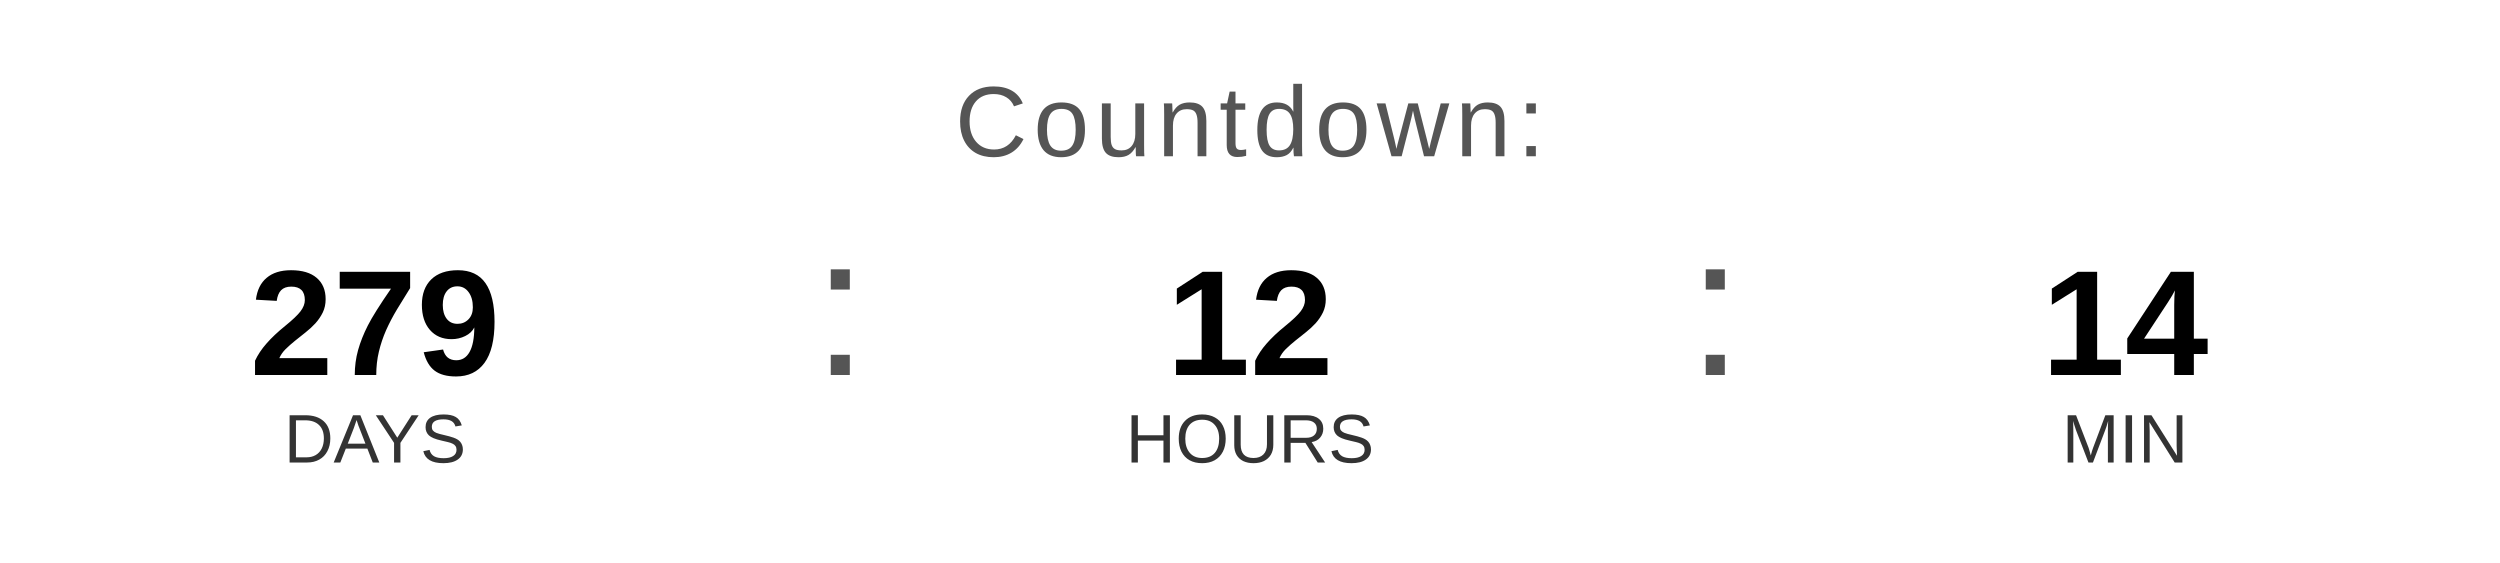
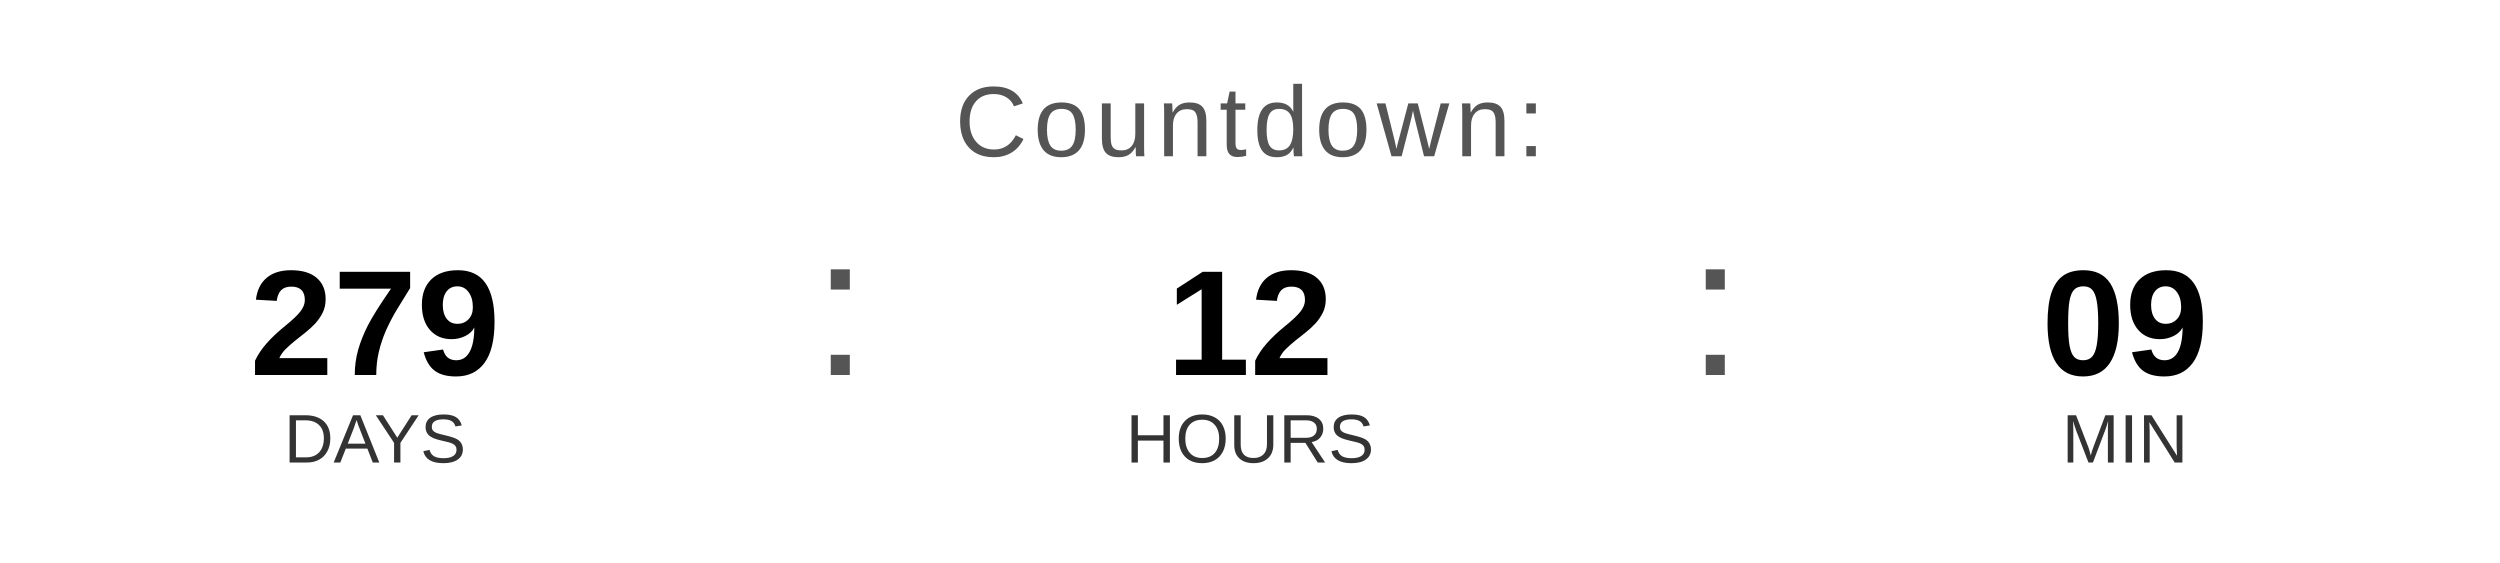
<svg xmlns="http://www.w3.org/2000/svg" width="400" height="90" viewBox="0 0 400 90">
  <text x="200" y="25" font-family="Arial, Helvetica, sans-serif" font-size="16" fill="#555555" text-anchor="middle" letter-spacing="1">
    Countdown:
  </text>
  <text x="60" y="60" font-family="Arial, Helvetica, sans-serif" font-size="24" font-weight="bold" fill="#000000" text-anchor="middle">279</text>
  <text x="60" y="74" font-family="Arial, Helvetica, sans-serif" font-size="11" fill="#333333" text-anchor="middle">DAYS</text>
  <text x="130" y="60" font-family="Arial, sans-serif" font-size="32" fill="#555555">:</text>
  <text x="200" y="60" font-family="Arial, Helvetica, sans-serif" font-size="24" font-weight="bold" fill="#000000" text-anchor="middle">12</text>
  <text x="200" y="74" font-family="Arial, Helvetica, sans-serif" font-size="11" fill="#333333" text-anchor="middle">HOURS</text>
  <text x="270" y="60" font-family="Arial, sans-serif" font-size="32" fill="#555555">:</text>
-   <text x="340" y="60" font-family="Arial, Helvetica, sans-serif" font-size="24" font-weight="bold" fill="#000000" text-anchor="middle">14</text>
+   <text x="340" y="60" font-family="Arial, Helvetica, sans-serif" font-size="24" font-weight="bold" fill="#000000" text-anchor="middle">09</text>
  <text x="340" y="74" font-family="Arial, Helvetica, sans-serif" font-size="11" fill="#333333" text-anchor="middle">MIN</text>
</svg>
